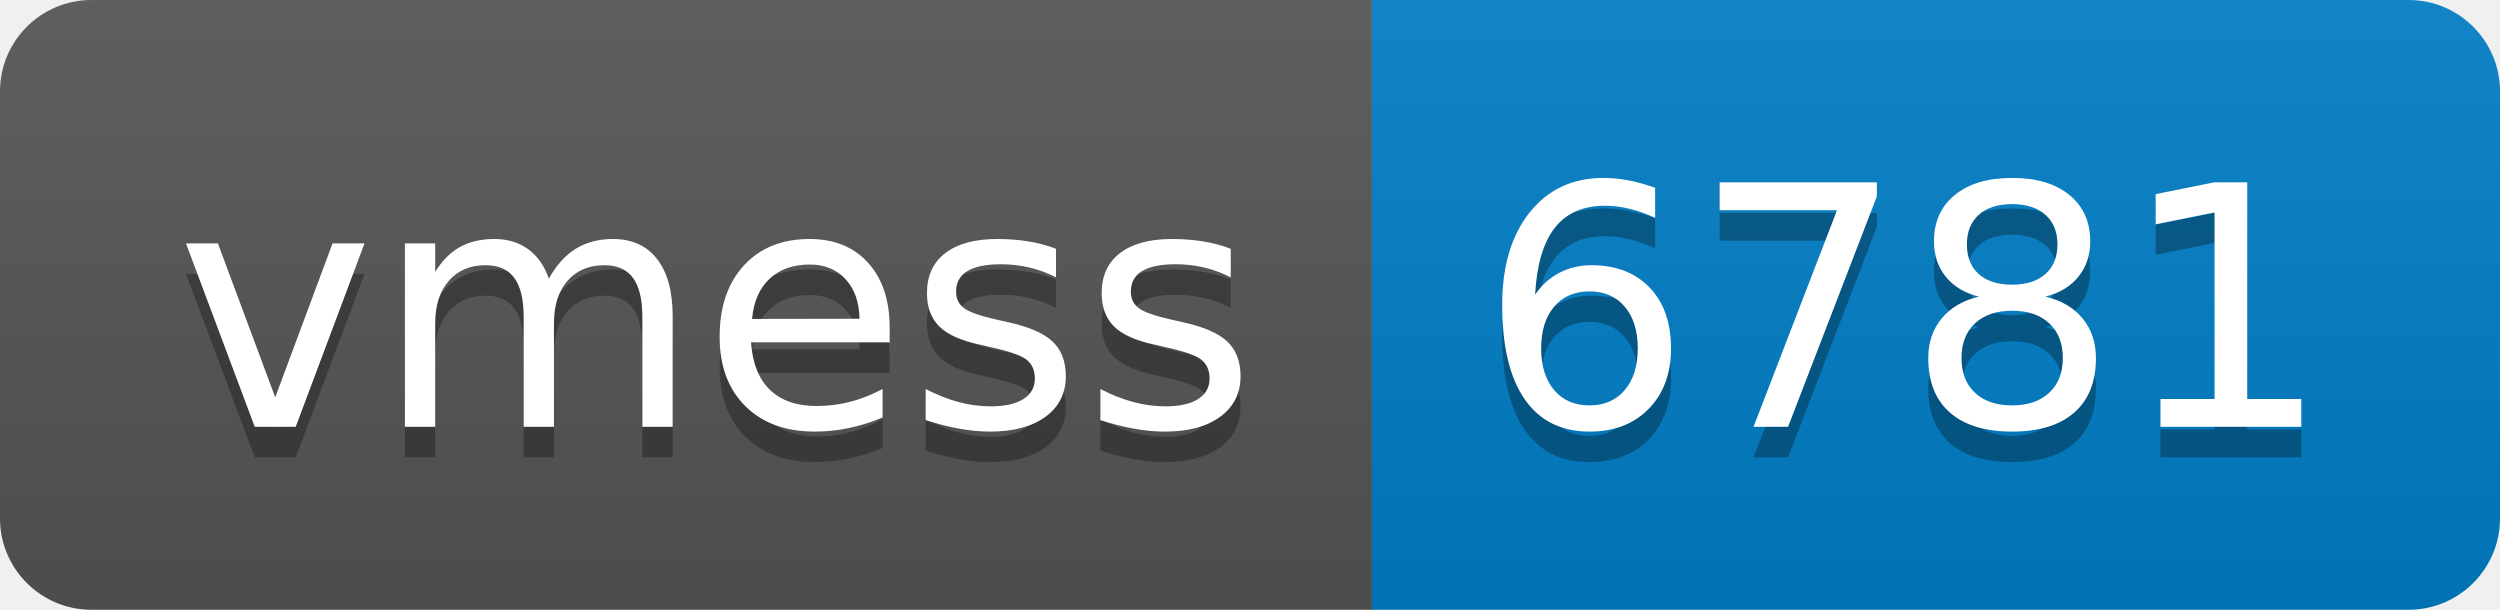
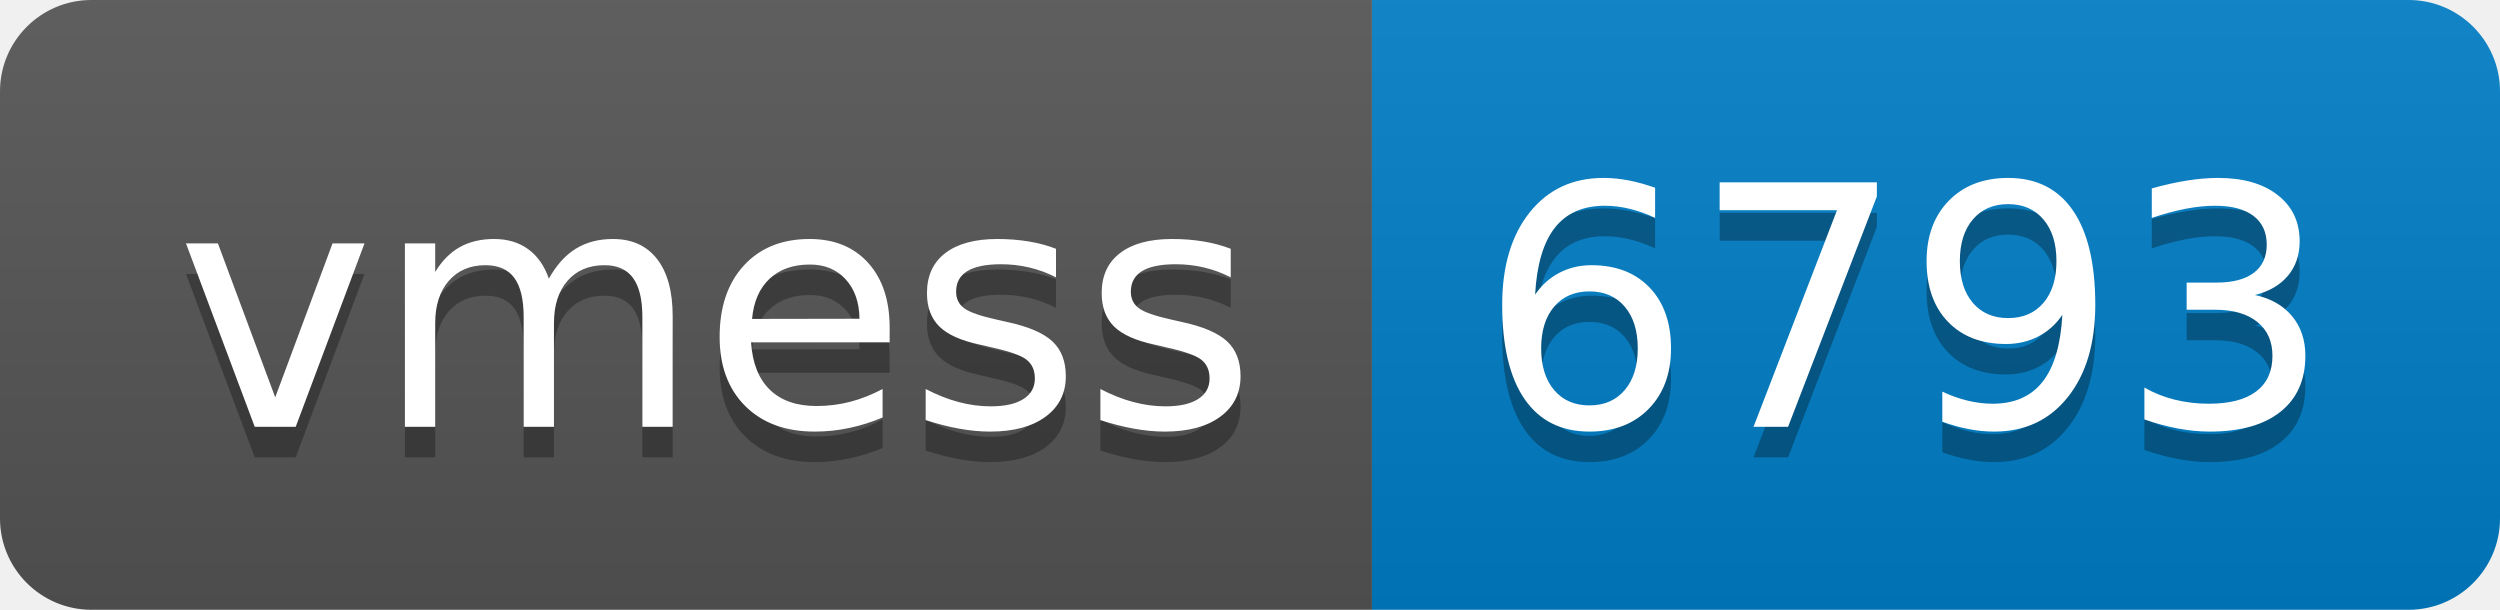
- <svg xmlns="http://www.w3.org/2000/svg" width="82" height="20" role="img" aria-label="vmess: 6781">
+ <svg xmlns="http://www.w3.org/2000/svg" width="82" height="20" role="img" aria-label="vmess: 6793">
  <linearGradient id="s" x2="0" y2="100%">
    <stop offset="0" stop-color="#bbb" stop-opacity=".1" />
    <stop offset="1" stop-opacity=".1" />
  </linearGradient>
  <clipPath id="r">
    <rect width="82" height="20" rx="3" fill="#fff" />
  </clipPath>
  <g clip-path="url(#r)">
    <rect width="45" height="20" fill="#555" />
    <rect x="45" width="37" height="20" fill="#007ec6" />
    <rect width="82" height="20" fill="url(#s)" />
  </g>
  <g fill="#fff" text-anchor="middle" font-family="Verdana,Geneva,DejaVu Sans,sans-serif" text-rendering="geometricPrecision" font-size="110">
    <text aria-hidden="true" x="235" y="150" fill="#010101" fill-opacity=".3" transform="scale(.1)" textLength="350">vmess</text>
    <text x="235" y="140" transform="scale(.1)" fill="#fff" textLength="350">vmess</text>
-     <text aria-hidden="true" x="625" y="150" fill="#010101" fill-opacity=".3" transform="scale(.1)" textLength="270">6781</text>
-     <text x="625" y="140" transform="scale(.1)" fill="#fff" textLength="270">6781</text>
+     <text aria-hidden="true" x="625" y="150" fill="#010101" fill-opacity=".3" transform="scale(.1)" textLength="270">6793</text>
+     <text x="625" y="140" transform="scale(.1)" fill="#fff" textLength="270">6793</text>
  </g>
</svg>
